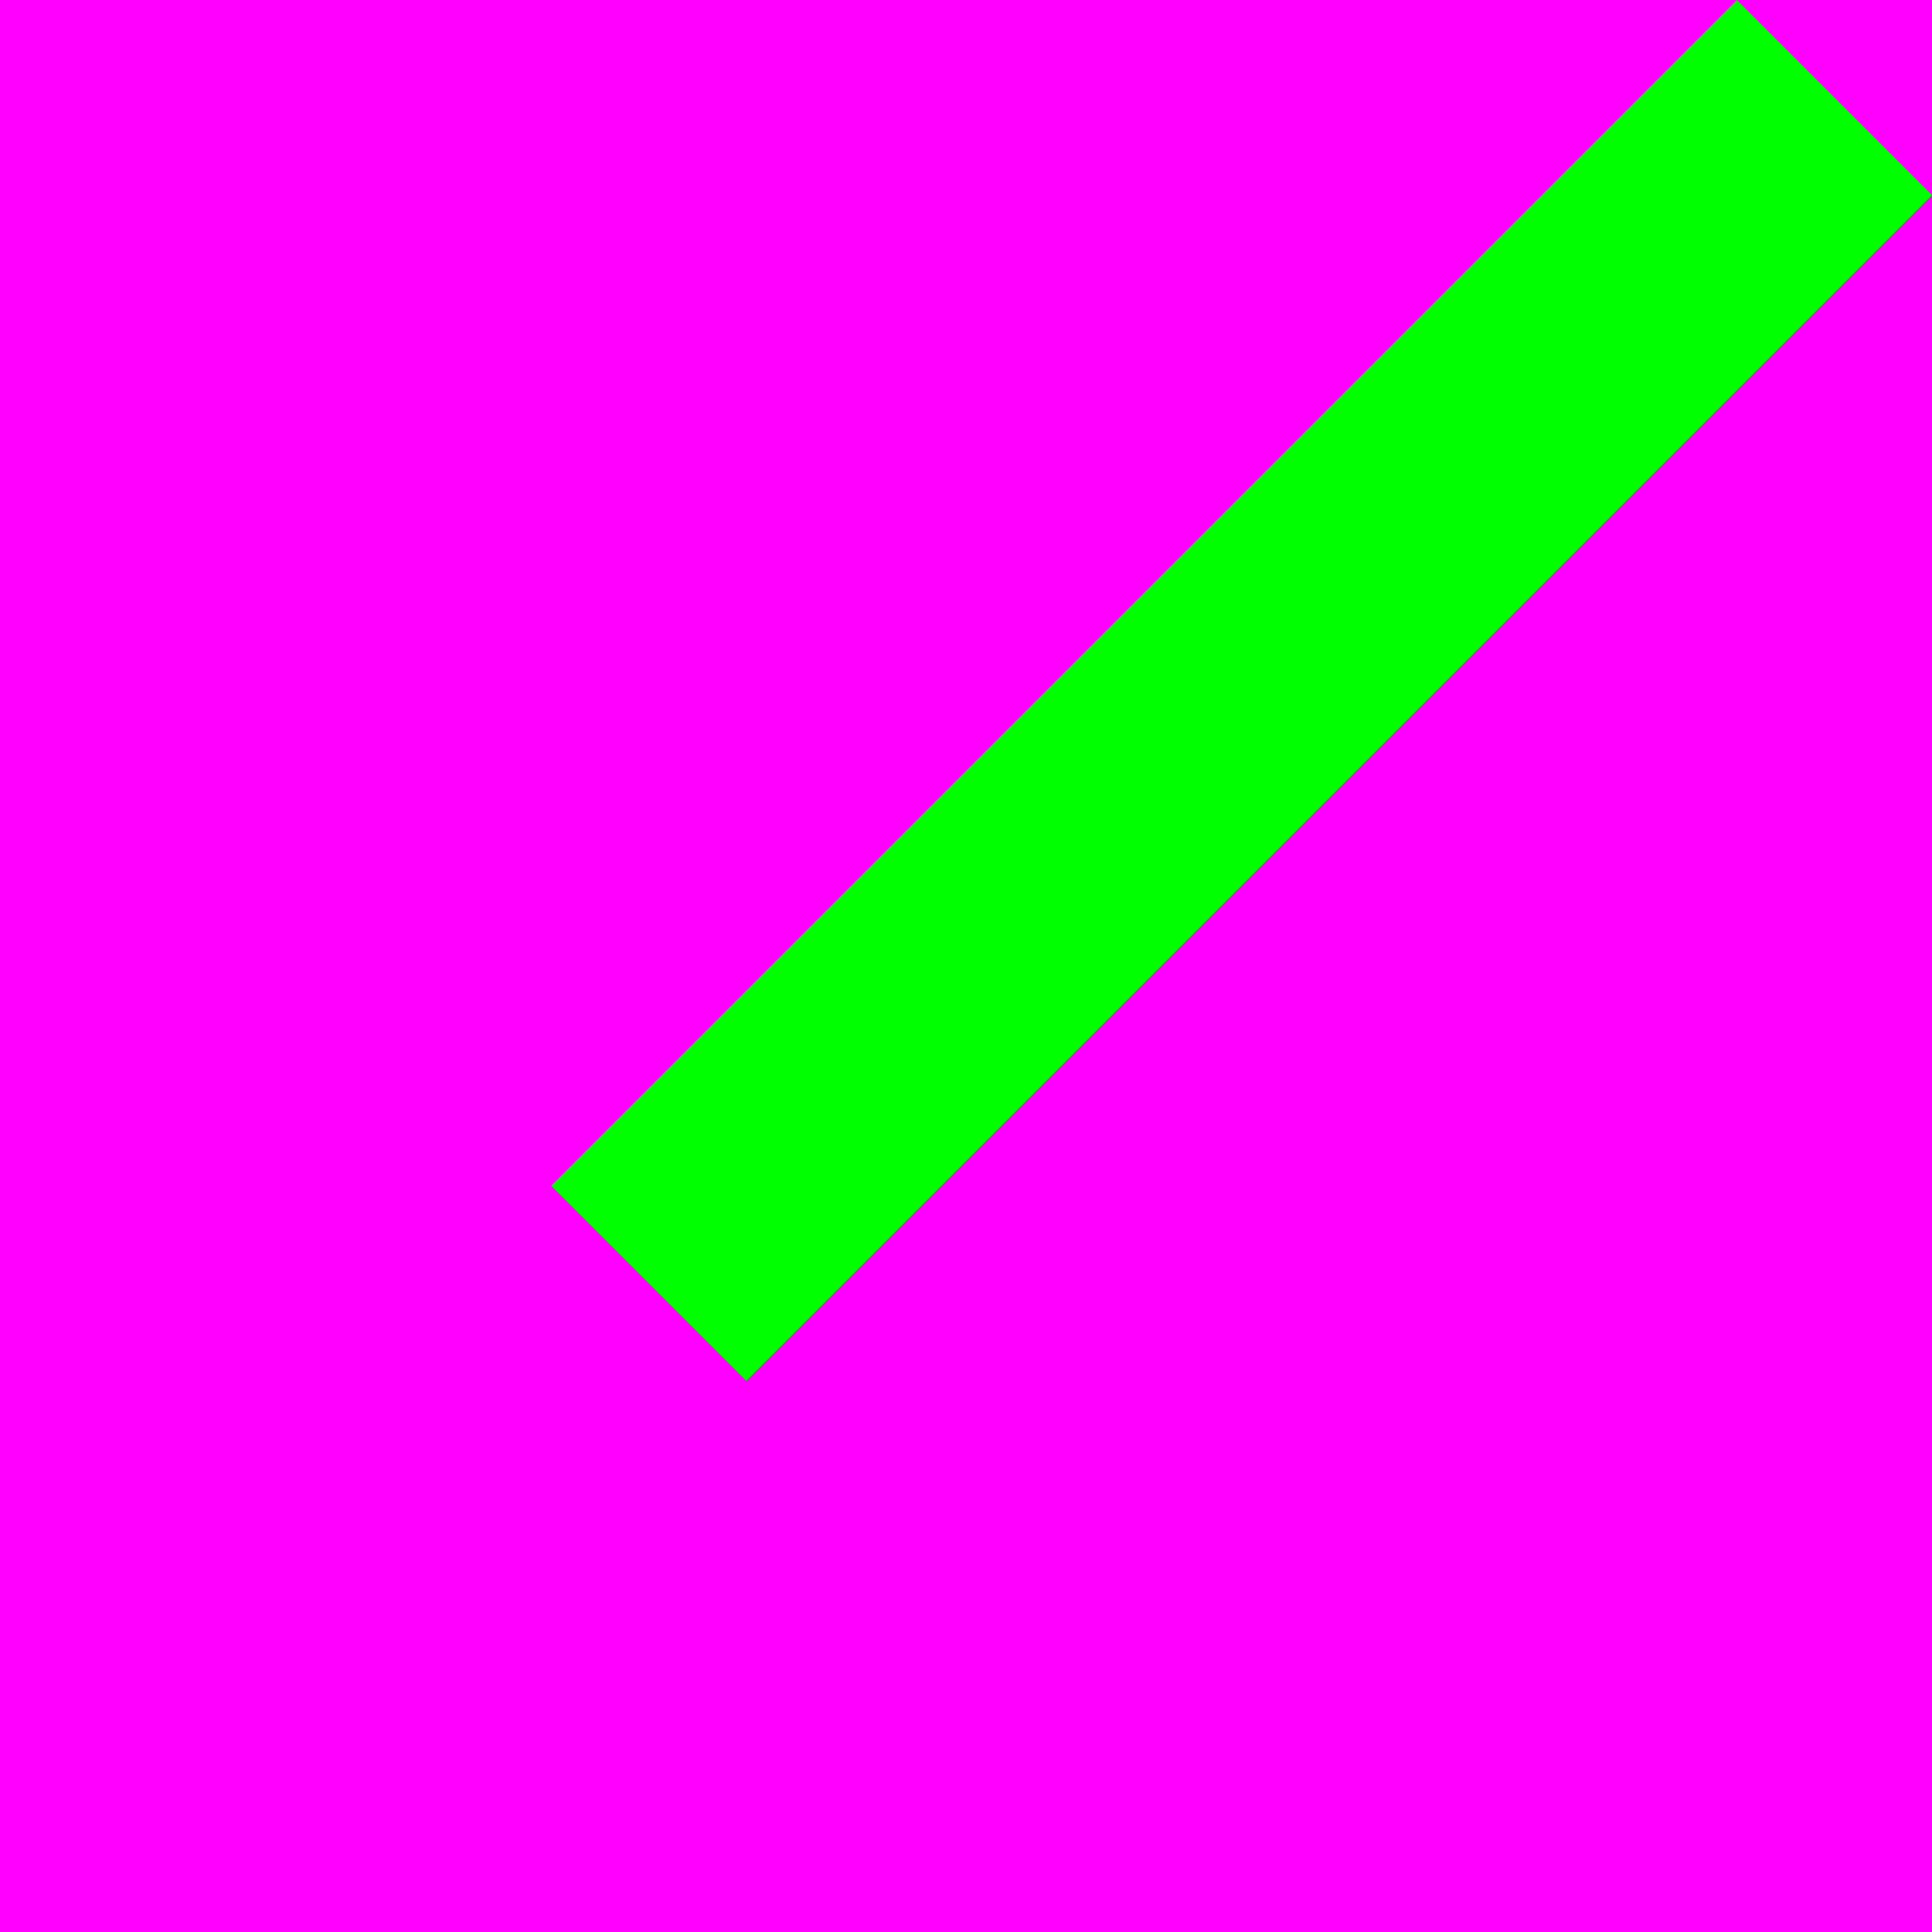
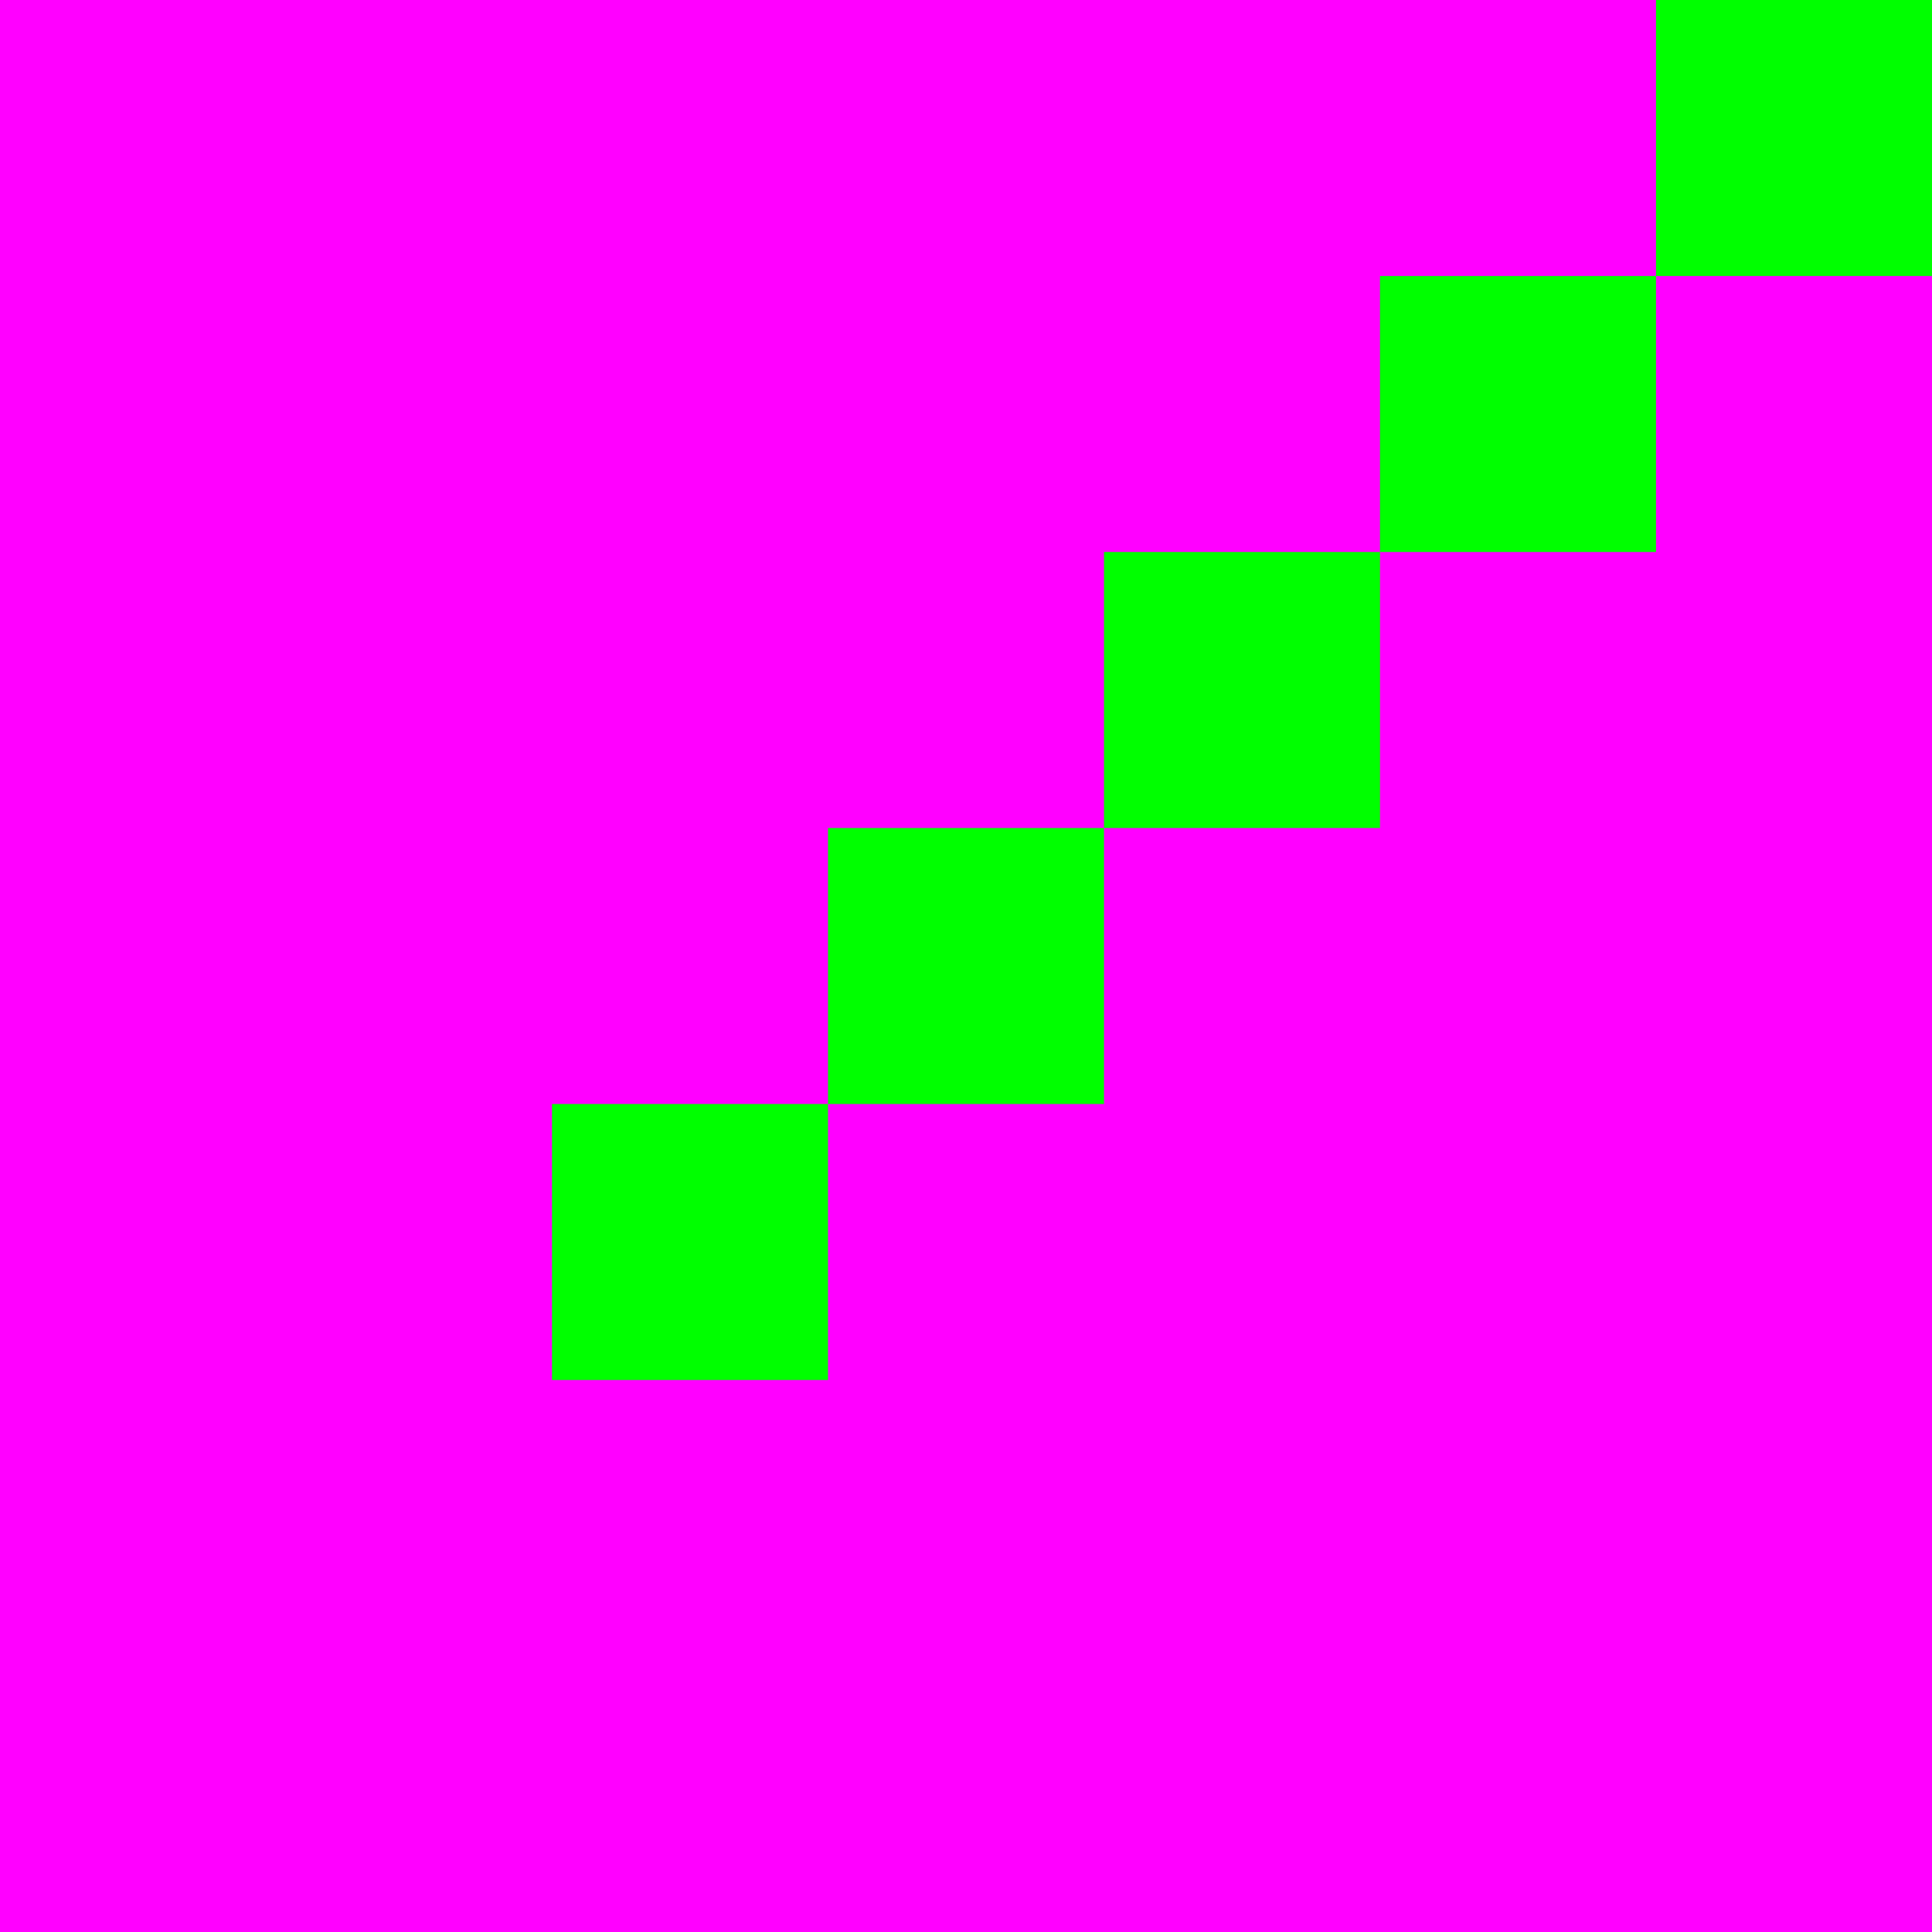
<svg xmlns="http://www.w3.org/2000/svg" height="7" viewBox="0 0 7 7" width="7">
  <path d="m0 0h7v7h-7z" fill="#f0f" />
-   <path d="m1.997 4.296.707.707 4.296-4.296-.707-.707z" fill="#0f0" />
+   <path d="m7 0v1h-1v-1zm-1 1v1h-1v-1zm-1 1v1h-1v-1zm-1 1v1h-1v-1zm-1 1v1h-1v-1z" fill="#0f0" />
</svg>
